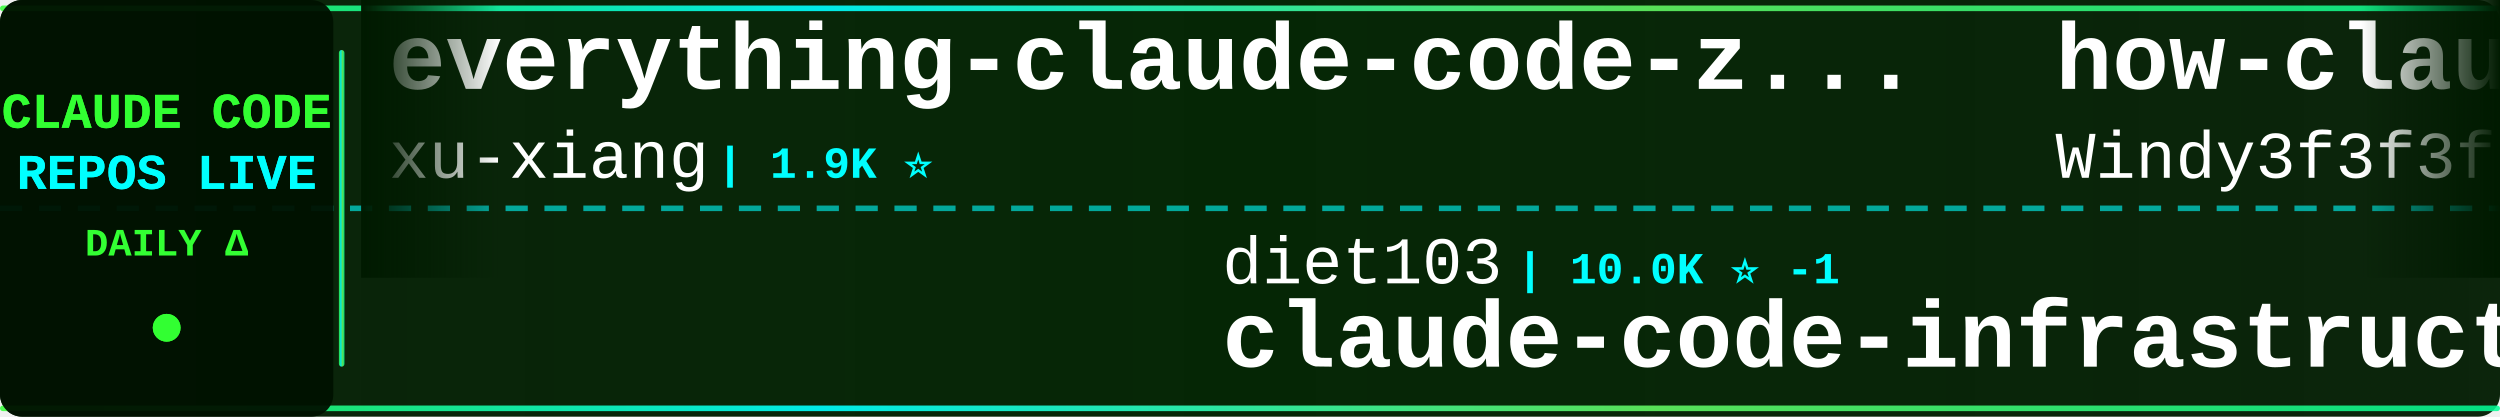
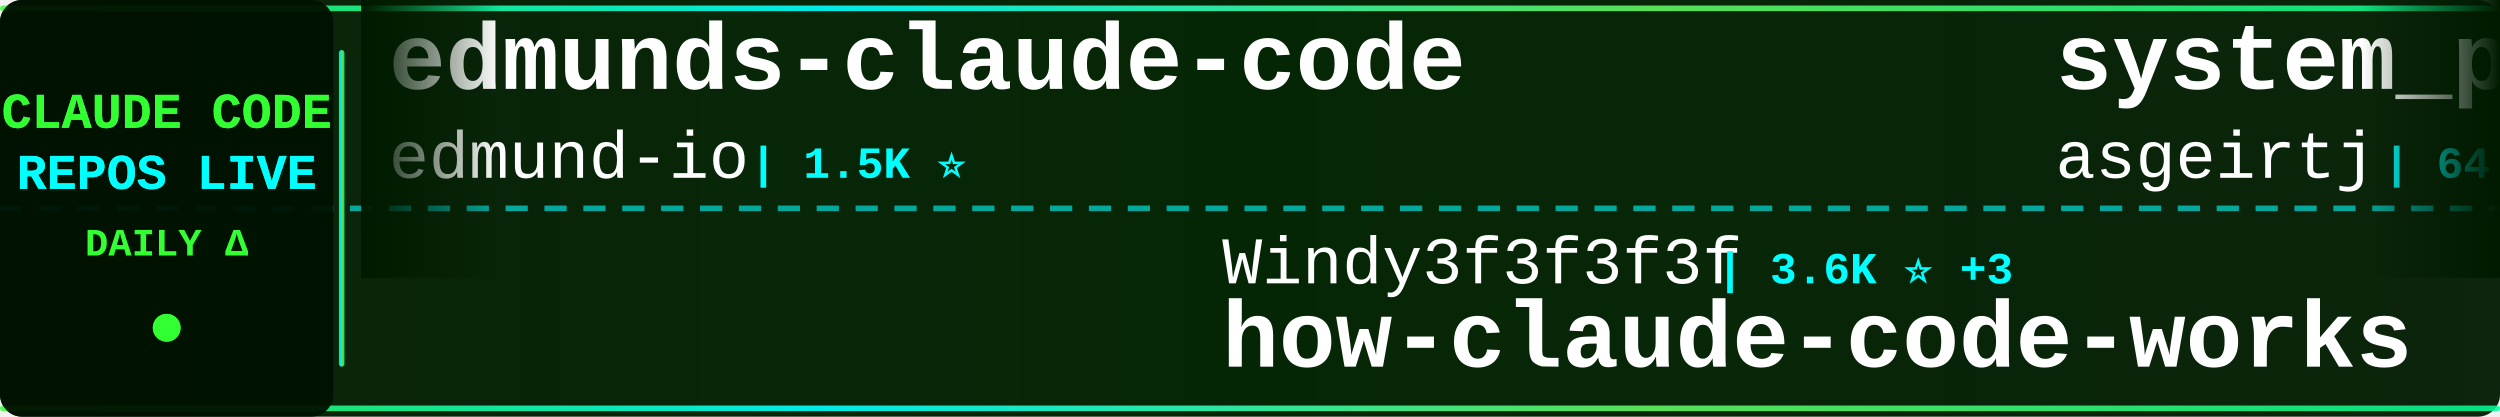
<svg xmlns="http://www.w3.org/2000/svg" width="900" height="150">
  <defs>
    <linearGradient id="tickerBg" x1="0%" y1="0%" x2="100%" y2="0%">
      <stop offset="0%" style="stop-color:#001a00;stop-opacity:0.95" />
      <stop offset="50%" style="stop-color:#002200;stop-opacity:0.98" />
      <stop offset="100%" style="stop-color:#001a00;stop-opacity:0.95" />
    </linearGradient>
    <linearGradient id="borderGrad" x1="0%" y1="0%" x2="100%" y2="0%">
      <stop offset="0%" style="stop-color:#33ff33;stop-opacity:0.85">
        <animate attributeName="stop-opacity" values="0.85;1;0.85" dur="2s" repeatCount="indefinite" />
      </stop>
      <stop offset="33%" style="stop-color:#00ffff;stop-opacity:0.9">
        <animate attributeName="stop-opacity" values="0.9;1;0.9" dur="2.2s" repeatCount="indefinite" />
      </stop>
      <stop offset="66%" style="stop-color:#66ff66;stop-opacity:0.85">
        <animate attributeName="stop-opacity" values="0.85;1;0.85" dur="1.8s" repeatCount="indefinite" />
      </stop>
      <stop offset="100%" style="stop-color:#00ff99;stop-opacity:0.85">
        <animate attributeName="stop-opacity" values="0.85;1;0.85" dur="2s" repeatCount="indefinite" />
      </stop>
    </linearGradient>
    <filter id="textGlow">
      <feGaussianBlur stdDeviation="0.1" result="coloredBlur" />
      <feMerge>
        <feMergeNode in="coloredBlur" />
        <feMergeNode in="SourceGraphic" />
      </feMerge>
    </filter>
    <filter id="metricGlow">
      <feGaussianBlur stdDeviation="0.2" result="coloredBlur" />
      <feMerge>
        <feMergeNode in="coloredBlur" />
        <feMergeNode in="SourceGraphic" />
      </feMerge>
    </filter>
    <linearGradient id="leftFade" x1="0%" y1="0%" x2="100%" y2="0%">
      <stop offset="0%" style="stop-color:#001a00;stop-opacity:1" />
      <stop offset="100%" style="stop-color:#001a00;stop-opacity:0" />
    </linearGradient>
    <linearGradient id="rightFade" x1="0%" y1="0%" x2="100%" y2="0%">
      <stop offset="0%" style="stop-color:#001a00;stop-opacity:0" />
      <stop offset="100%" style="stop-color:#001a00;stop-opacity:1" />
    </linearGradient>
  </defs>
  <rect width="900" height="150" fill="url(#tickerBg)" rx="8" />
  <rect x="0" y="2" width="900" height="2" fill="url(#borderGrad)" rx="1" />
  <rect x="0" y="146" width="900" height="2" fill="url(#borderGrad)" rx="1" />
  <line x1="0" y1="75" x2="900" y2="75" stroke="#00ffff" stroke-width="2" stroke-dasharray="8 6" opacity="0.6" />
  <rect x="0" y="0" width="120" height="150" fill="#001100" opacity="0.95" rx="8" />
  <text x="60" y="46" font-family="'Courier New', monospace" font-size="18" font-weight="bold" fill="#33ff33" text-anchor="middle" filter="url(#textGlow)">
    CLAUDE CODE
  </text>
  <text x="60" y="68" font-family="'Courier New', monospace" font-size="18" font-weight="bold" fill="#00ffff" text-anchor="middle" filter="url(#textGlow)">
    REPOS LIVE
  </text>
  <text x="60" y="92" font-family="'Courier New', monospace" font-size="14" font-weight="bold" fill="#33ff33" text-anchor="middle">
    DAILY Δ
  </text>
  <circle cx="60" cy="118" r="5" fill="#33ff33" filter="url(#metricGlow)">
    <animate attributeName="r" values="4;6;4" dur="1.5s" repeatCount="indefinite" />
    <animate attributeName="opacity" values="0.6;1;0.6" dur="1.5s" repeatCount="indefinite" />
  </circle>
  <rect x="122" y="18" width="2" height="114" fill="url(#borderGrad)" rx="1" />
  <clipPath id="tickerClip">
    <rect x="130" y="0" width="770" height="150" />
  </clipPath>
  <g clip-path="url(#tickerClip)">
    <g id="tickerItems">
      <animateTransform attributeName="transform" attributeType="XML" type="translate" from="0 0" to="-3000 0" dur="54s" repeatCount="indefinite" />
      <g transform="translate(0, 0)">
-         <text x="140" y="32" font-family="'Courier New', monospace" font-size="34" font-weight="bold" fill="#ffffff">everything-claude-code-z...</text>
-         <text x="140" y="64" font-family="'Courier New', monospace" font-size="24" font-weight="normal" fill="#ffffff" opacity="1.0">xu-xiang</text>
-         <text x="258" y="64" font-family="'Courier New', monospace" font-size="16" font-weight="bold" fill="#00ffff"> | 1.9K ⭐</text>
+         <text x="140" y="32" font-family="'Courier New', monospace" font-size="34" font-weight="bold" fill="#ffffff">edmunds-claude-code</text>
+         <text x="140" y="64" font-family="'Courier New', monospace" font-size="24" font-weight="normal" fill="#ffffff" opacity="1.0">edmund-io</text>
+         <text x="270" y="64" font-family="'Courier New', monospace" font-size="16" font-weight="bold" fill="#00ffff"> | 1.5K ⭐</text>
      </g>
      <g transform="translate(300, 0)">
-         <text x="140" y="102" font-family="'Courier New', monospace" font-size="24" font-weight="normal" fill="#ffffff" opacity="1.0">diet103</text>
-         <text x="246" y="102" font-family="'Courier New', monospace" font-size="16" font-weight="bold" fill="#00ffff"> | 10.0K ⭐ -1</text>
-         <text x="140" y="132" font-family="'Courier New', monospace" font-size="34" font-weight="bold" fill="#ffffff">claude-code-infrastructu...</text>
+         <text x="140" y="102" font-family="'Courier New', monospace" font-size="24" font-weight="normal" fill="#ffffff" opacity="1.0">Windy3f3f3f3f</text>
+         <text x="318" y="102" font-family="'Courier New', monospace" font-size="16" font-weight="bold" fill="#00ffff"> | 3.6K ⭐ +3</text>
+         <text x="140" y="132" font-family="'Courier New', monospace" font-size="34" font-weight="bold" fill="#ffffff">how-claude-code-works</text>
      </g>
      <g transform="translate(600, 0)">
-         <text x="140" y="32" font-family="'Courier New', monospace" font-size="34" font-weight="bold" fill="#ffffff">how-claude-code-works</text>
-         <text x="140" y="64" font-family="'Courier New', monospace" font-size="24" font-weight="normal" fill="#ffffff" opacity="1.0">Windy3f3f3f3f</text>
-         <text x="318" y="64" font-family="'Courier New', monospace" font-size="16" font-weight="bold" fill="#00ffff"> | 3.6K ⭐ +3</text>
+         <text x="140" y="32" font-family="'Courier New', monospace" font-size="34" font-weight="bold" fill="#ffffff">system_prompts_leaks</text>
+         <text x="140" y="64" font-family="'Courier New', monospace" font-size="24" font-weight="normal" fill="#ffffff" opacity="1.0">asgeirtj</text>
+         <text x="258" y="64" font-family="'Courier New', monospace" font-size="16" font-weight="bold" fill="#00ffff"> | 64.2K ⭐ +14</text>
      </g>
      <g transform="translate(900, 0)">
-         <text x="140" y="102" font-family="'Courier New', monospace" font-size="24" font-weight="normal" fill="#ffffff" opacity="1.0">daymade</text>
-         <text x="246" y="102" font-family="'Courier New', monospace" font-size="16" font-weight="bold" fill="#00ffff"> | 1.4K ⭐</text>
-         <text x="140" y="132" font-family="'Courier New', monospace" font-size="34" font-weight="bold" fill="#ffffff">claude-code-skills</text>
+         <text x="140" y="102" font-family="'Courier New', monospace" font-size="24" font-weight="normal" fill="#ffffff" opacity="1.0">musistudio</text>
+         <text x="282" y="102" font-family="'Courier New', monospace" font-size="16" font-weight="bold" fill="#00ffff"> | 37.1K ⭐ +2</text>
+         <text x="140" y="132" font-family="'Courier New', monospace" font-size="34" font-weight="bold" fill="#ffffff">claude-code-router</text>
      </g>
      <g transform="translate(1200, 0)">
-         <text x="140" y="32" font-family="'Courier New', monospace" font-size="34" font-weight="bold" fill="#ffffff">collection-claude-code-s...</text>
-         <text x="140" y="64" font-family="'Courier New', monospace" font-size="24" font-weight="normal" fill="#ffffff" opacity="1.0">chauncygu</text>
-         <text x="270" y="64" font-family="'Courier New', monospace" font-size="16" font-weight="bold" fill="#00ffff"> | 2.8K ⭐</text>
+         <text x="140" y="32" font-family="'Courier New', monospace" font-size="34" font-weight="bold" fill="#ffffff">claude-code-templates</text>
+         <text x="140" y="64" font-family="'Courier New', monospace" font-size="24" font-weight="normal" fill="#ffffff" opacity="1.0">davila7</text>
+         <text x="246" y="64" font-family="'Courier New', monospace" font-size="16" font-weight="bold" fill="#00ffff"> | 30.5K ⭐ +2</text>
      </g>
      <g transform="translate(1500, 0)">
-         <text x="140" y="102" font-family="'Courier New', monospace" font-size="24" font-weight="normal" fill="#ffffff" opacity="1.0">KPR111</text>
-         <text x="234" y="102" font-family="'Courier New', monospace" font-size="16" font-weight="bold" fill="#00ffff"> | 18 ⭐</text>
-         <text x="140" y="132" font-family="'Courier New', monospace" font-size="34" font-weight="bold" fill="#ffffff">Claude-Code</text>
+         <text x="140" y="102" font-family="'Courier New', monospace" font-size="24" font-weight="normal" fill="#ffffff" opacity="1.0">xu-xiang</text>
+         <text x="258" y="102" font-family="'Courier New', monospace" font-size="16" font-weight="bold" fill="#00ffff"> | 1.9K ⭐</text>
+         <text x="140" y="132" font-family="'Courier New', monospace" font-size="34" font-weight="bold" fill="#ffffff">everything-claude-code-z...</text>
      </g>
      <g transform="translate(1800, 0)">
-         <text x="140" y="32" font-family="'Courier New', monospace" font-size="34" font-weight="bold" fill="#ffffff">claude-code-action</text>
-         <text x="140" y="64" font-family="'Courier New', monospace" font-size="24" font-weight="normal" fill="#ffffff" opacity="1.0">anthropics</text>
-         <text x="282" y="64" font-family="'Courier New', monospace" font-size="16" font-weight="bold" fill="#00ffff"> | 8.8K ⭐ +3</text>
+         <text x="140" y="32" font-family="'Courier New', monospace" font-size="34" font-weight="bold" fill="#ffffff">claude-code-from-source</text>
+         <text x="140" y="64" font-family="'Courier New', monospace" font-size="24" font-weight="normal" fill="#ffffff" opacity="1.0">alejandrobalderas</text>
+         <text x="366" y="64" font-family="'Courier New', monospace" font-size="16" font-weight="bold" fill="#00ffff"> | 2.8K ⭐</text>
      </g>
      <g transform="translate(2100, 0)">
-         <text x="140" y="102" font-family="'Courier New', monospace" font-size="24" font-weight="normal" fill="#ffffff" opacity="1.0">multica-ai</text>
-         <text x="282" y="102" font-family="'Courier New', monospace" font-size="16" font-weight="bold" fill="#00ffff"> | 210.3K ⭐ +44</text>
-         <text x="140" y="132" font-family="'Courier New', monospace" font-size="34" font-weight="bold" fill="#ffffff">andrej-karpathy-skills</text>
+         <text x="140" y="102" font-family="'Courier New', monospace" font-size="24" font-weight="normal" fill="#ffffff" opacity="1.0">Alishahryar1</text>
+         <text x="306" y="102" font-family="'Courier New', monospace" font-size="16" font-weight="bold" fill="#00ffff"> | 53.3K ⭐ +66</text>
+         <text x="140" y="132" font-family="'Courier New', monospace" font-size="34" font-weight="bold" fill="#ffffff">free-claude-code</text>
      </g>
      <g transform="translate(2400, 0)">
-         <text x="140" y="32" font-family="'Courier New', monospace" font-size="34" font-weight="bold" fill="#ffffff">claude-code-harness</text>
-         <text x="140" y="64" font-family="'Courier New', monospace" font-size="24" font-weight="normal" fill="#ffffff" opacity="1.0">Chachamaru127</text>
-         <text x="318" y="64" font-family="'Courier New', monospace" font-size="16" font-weight="bold" fill="#00ffff"> | 3.1K ⭐</text>
+         <text x="140" y="32" font-family="'Courier New', monospace" font-size="34" font-weight="bold" fill="#ffffff">claude-code-rust</text>
+         <text x="140" y="64" font-family="'Courier New', monospace" font-size="24" font-weight="normal" fill="#ffffff" opacity="1.0">lorryjovens-hub</text>
+         <text x="342" y="64" font-family="'Courier New', monospace" font-size="16" font-weight="bold" fill="#00ffff"> | 1.7K ⭐</text>
      </g>
      <g transform="translate(2700, 0)">
-         <text x="140" y="102" font-family="'Courier New', monospace" font-size="24" font-weight="normal" fill="#ffffff" opacity="1.0">ding113</text>
-         <text x="246" y="102" font-family="'Courier New', monospace" font-size="16" font-weight="bold" fill="#00ffff"> | 3.4K ⭐</text>
-         <text x="140" y="132" font-family="'Courier New', monospace" font-size="34" font-weight="bold" fill="#ffffff">claude-code-hub</text>
+         <text x="140" y="102" font-family="'Courier New', monospace" font-size="24" font-weight="normal" fill="#ffffff" opacity="1.0">OneRedOak</text>
+         <text x="270" y="102" font-family="'Courier New', monospace" font-size="16" font-weight="bold" fill="#00ffff"> | 3.9K ⭐</text>
+         <text x="140" y="132" font-family="'Courier New', monospace" font-size="34" font-weight="bold" fill="#ffffff">claude-code-workflows</text>
      </g>
      <g transform="translate(3000, 0)">
-         <text x="140" y="32" font-family="'Courier New', monospace" font-size="34" font-weight="bold" fill="#ffffff">everything-claude-code-z...</text>
-         <text x="140" y="64" font-family="'Courier New', monospace" font-size="24" font-weight="normal" fill="#ffffff" opacity="1.0">xu-xiang</text>
-         <text x="258" y="64" font-family="'Courier New', monospace" font-size="16" font-weight="bold" fill="#00ffff"> | 1.9K ⭐</text>
+         <text x="140" y="32" font-family="'Courier New', monospace" font-size="34" font-weight="bold" fill="#ffffff">edmunds-claude-code</text>
+         <text x="140" y="64" font-family="'Courier New', monospace" font-size="24" font-weight="normal" fill="#ffffff" opacity="1.0">edmund-io</text>
+         <text x="270" y="64" font-family="'Courier New', monospace" font-size="16" font-weight="bold" fill="#00ffff"> | 1.5K ⭐</text>
      </g>
      <g transform="translate(3300, 0)">
-         <text x="140" y="102" font-family="'Courier New', monospace" font-size="24" font-weight="normal" fill="#ffffff" opacity="1.0">diet103</text>
-         <text x="246" y="102" font-family="'Courier New', monospace" font-size="16" font-weight="bold" fill="#00ffff"> | 10.0K ⭐ -1</text>
-         <text x="140" y="132" font-family="'Courier New', monospace" font-size="34" font-weight="bold" fill="#ffffff">claude-code-infrastructu...</text>
+         <text x="140" y="102" font-family="'Courier New', monospace" font-size="24" font-weight="normal" fill="#ffffff" opacity="1.0">Windy3f3f3f3f</text>
+         <text x="318" y="102" font-family="'Courier New', monospace" font-size="16" font-weight="bold" fill="#00ffff"> | 3.6K ⭐ +3</text>
+         <text x="140" y="132" font-family="'Courier New', monospace" font-size="34" font-weight="bold" fill="#ffffff">how-claude-code-works</text>
      </g>
      <g transform="translate(3600, 0)">
-         <text x="140" y="32" font-family="'Courier New', monospace" font-size="34" font-weight="bold" fill="#ffffff">how-claude-code-works</text>
-         <text x="140" y="64" font-family="'Courier New', monospace" font-size="24" font-weight="normal" fill="#ffffff" opacity="1.0">Windy3f3f3f3f</text>
-         <text x="318" y="64" font-family="'Courier New', monospace" font-size="16" font-weight="bold" fill="#00ffff"> | 3.6K ⭐ +3</text>
+         <text x="140" y="32" font-family="'Courier New', monospace" font-size="34" font-weight="bold" fill="#ffffff">system_prompts_leaks</text>
+         <text x="140" y="64" font-family="'Courier New', monospace" font-size="24" font-weight="normal" fill="#ffffff" opacity="1.0">asgeirtj</text>
+         <text x="258" y="64" font-family="'Courier New', monospace" font-size="16" font-weight="bold" fill="#00ffff"> | 64.2K ⭐ +14</text>
      </g>
      <g transform="translate(3900, 0)">
-         <text x="140" y="102" font-family="'Courier New', monospace" font-size="24" font-weight="normal" fill="#ffffff" opacity="1.0">daymade</text>
-         <text x="246" y="102" font-family="'Courier New', monospace" font-size="16" font-weight="bold" fill="#00ffff"> | 1.4K ⭐</text>
-         <text x="140" y="132" font-family="'Courier New', monospace" font-size="34" font-weight="bold" fill="#ffffff">claude-code-skills</text>
+         <text x="140" y="102" font-family="'Courier New', monospace" font-size="24" font-weight="normal" fill="#ffffff" opacity="1.0">musistudio</text>
+         <text x="282" y="102" font-family="'Courier New', monospace" font-size="16" font-weight="bold" fill="#00ffff"> | 37.1K ⭐ +2</text>
+         <text x="140" y="132" font-family="'Courier New', monospace" font-size="34" font-weight="bold" fill="#ffffff">claude-code-router</text>
      </g>
    </g>
  </g>
  <rect x="130" y="0" width="50" height="100" fill="url(#leftFade)" />
  <rect x="850" y="0" width="50" height="100" fill="url(#rightFade)" />
</svg>
